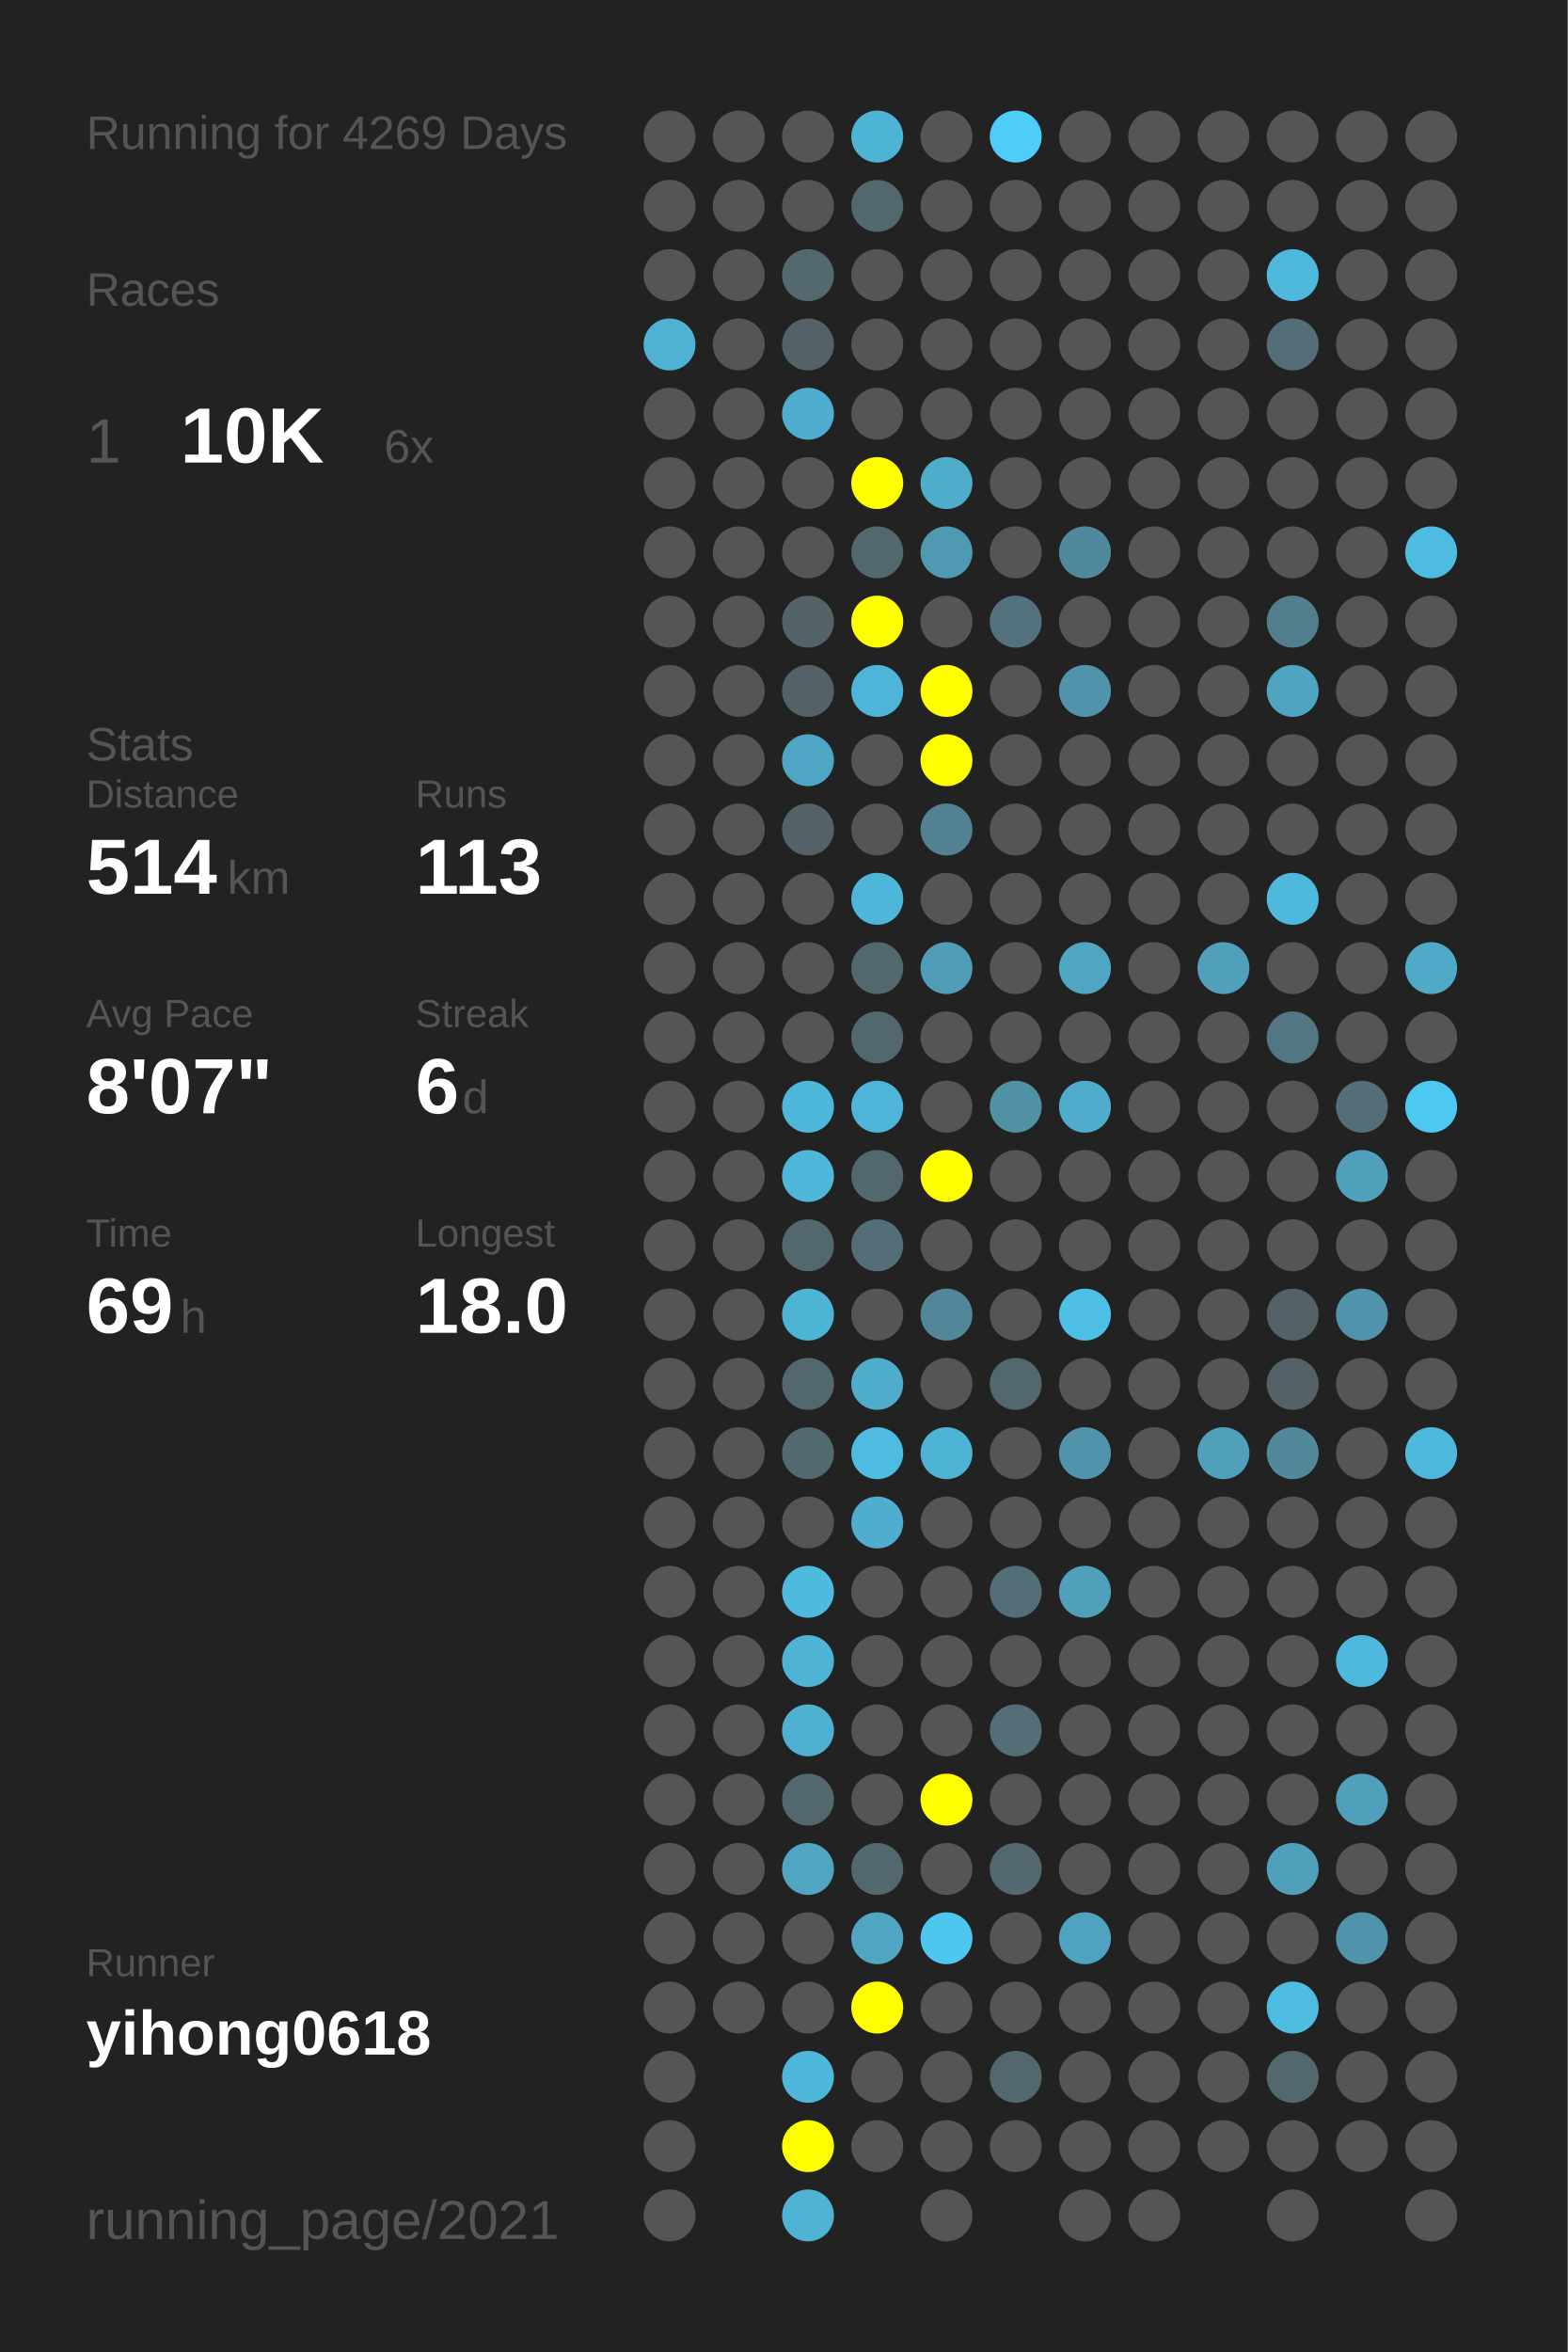
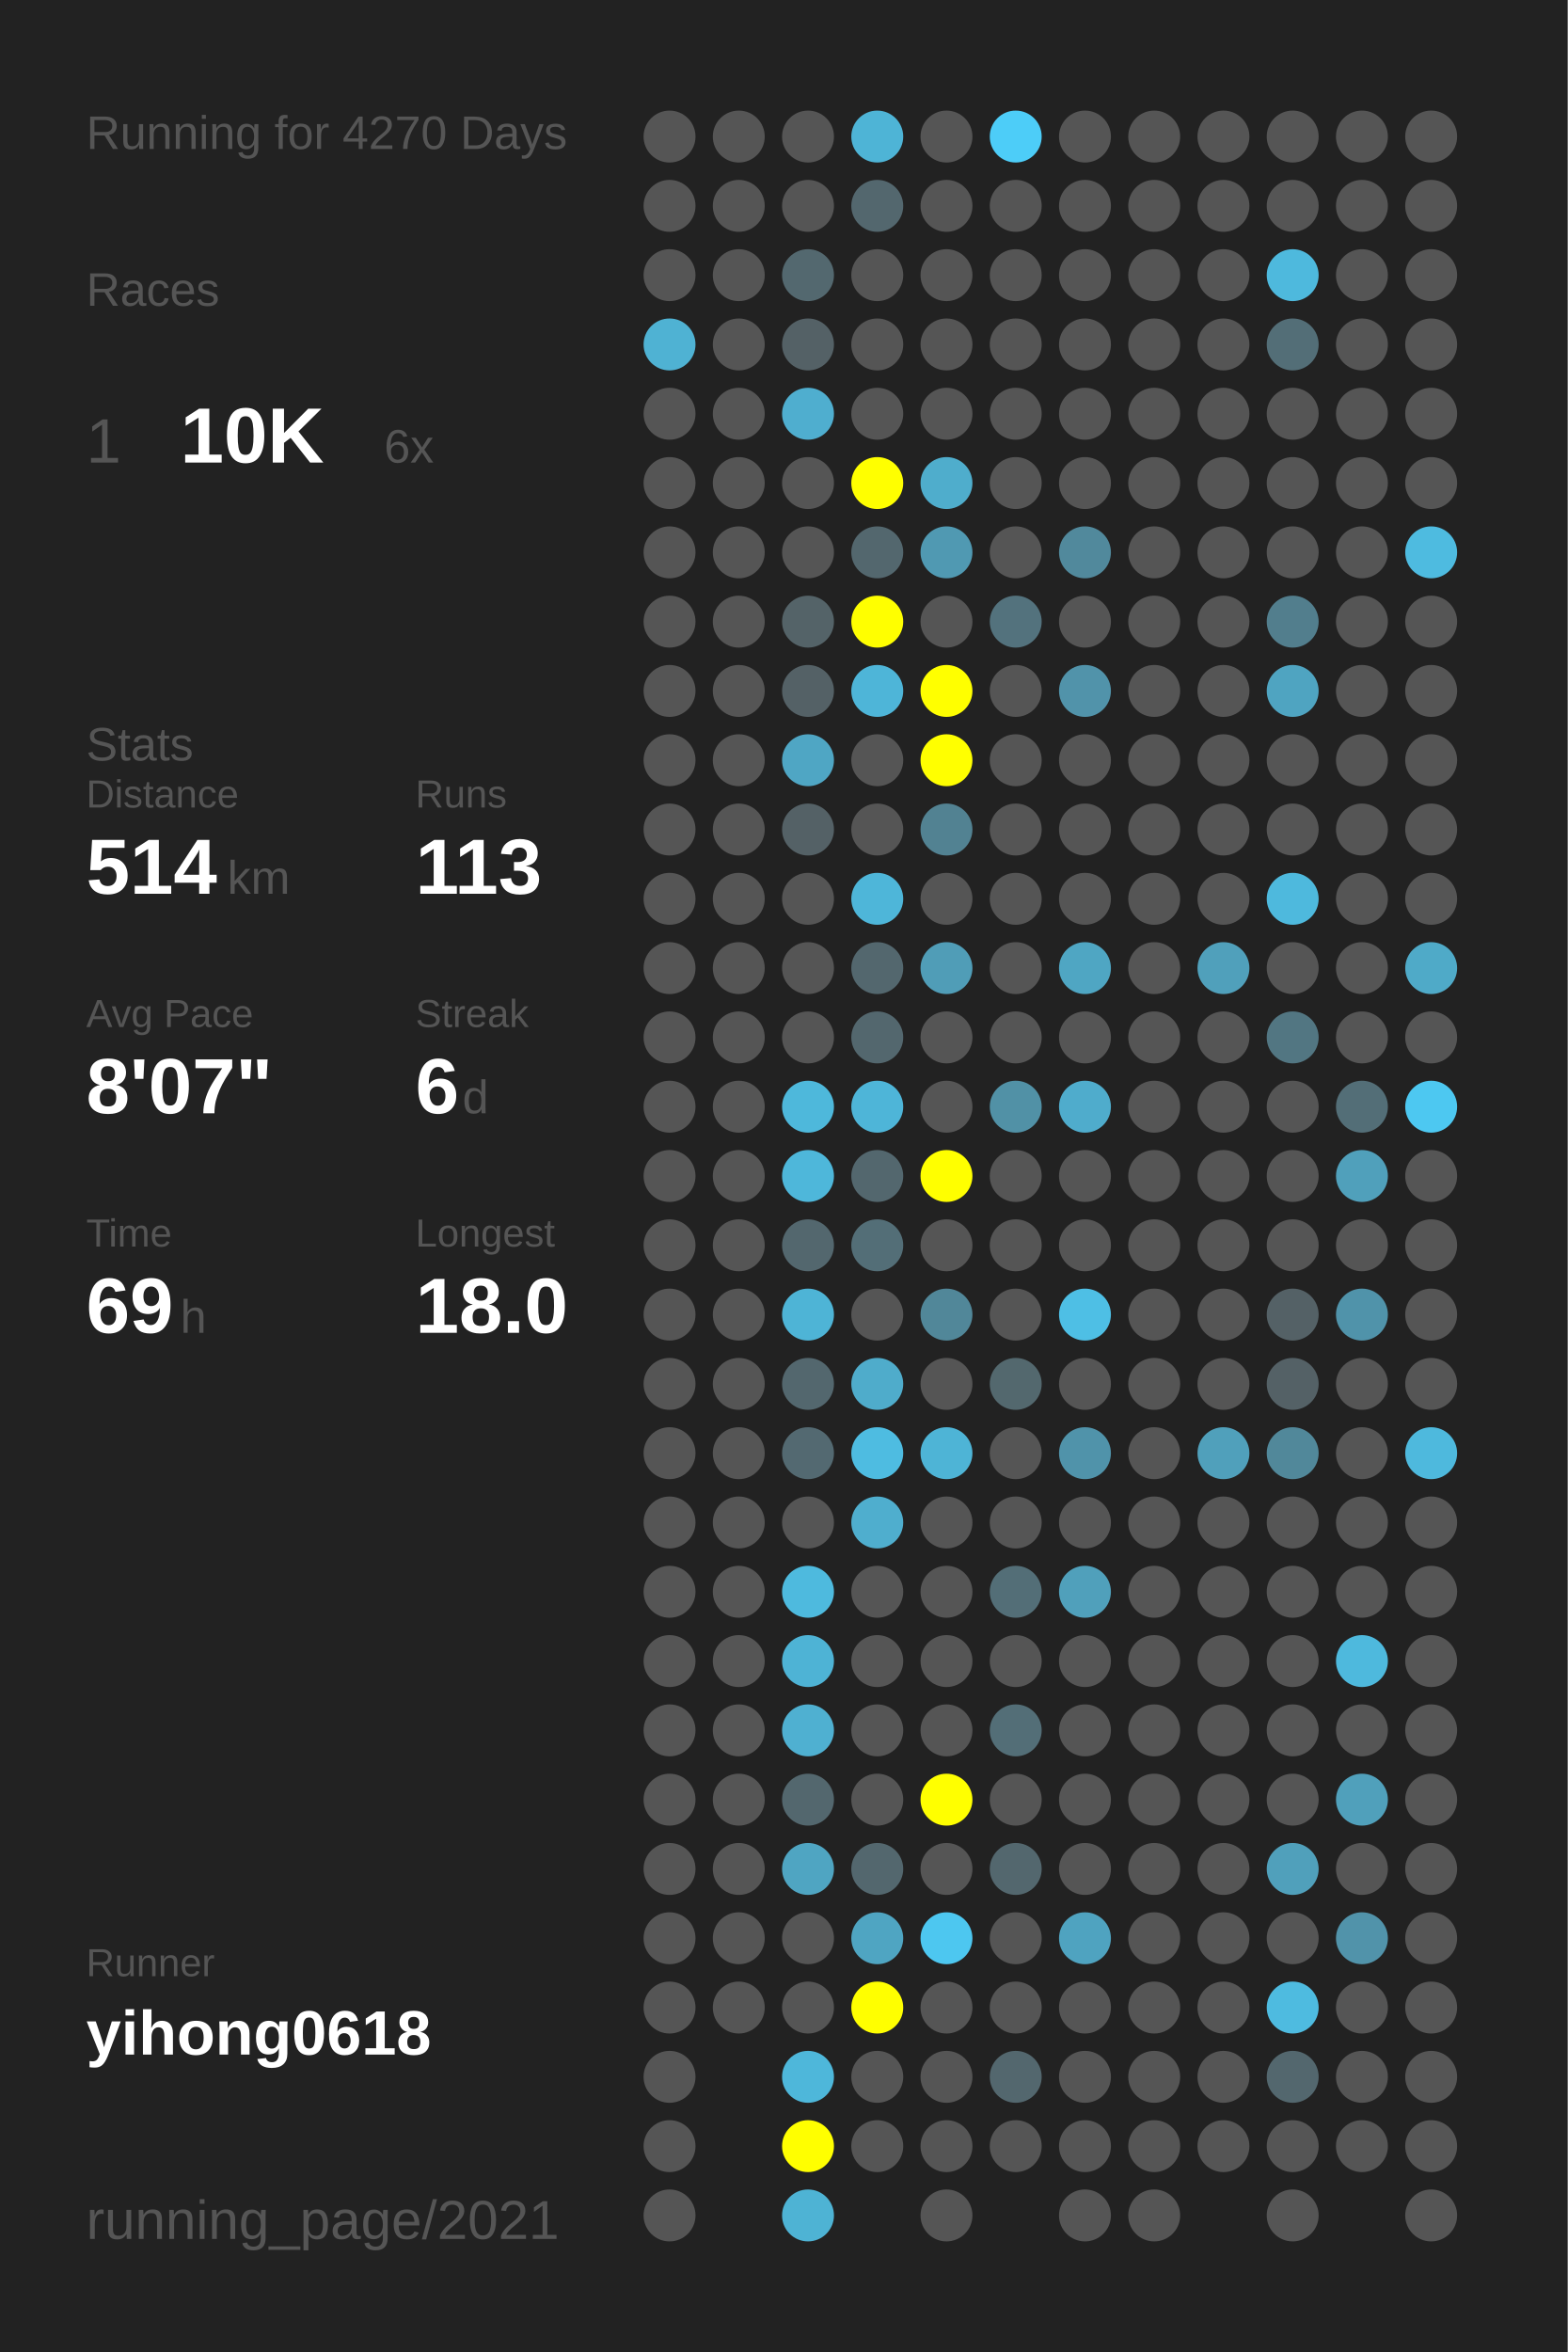
<svg xmlns="http://www.w3.org/2000/svg" baseProfile="full" height="300mm" version="1.1" viewBox="0,0,200,300" width="200mm">
  <defs />
  <rect fill="#222222" height="300" width="200" x="0" y="0" />
-   <text fill="#555555" style="font-size:6px; font-family:Arial;" x="11" y="19">Running for 4269 Days</text>
+   <text fill="#555555" style="font-size:6px; font-family:Arial;" x="11" y="19">Running for 4270 Days</text>
  <text fill="#555555" style="font-size:6px; font-family:Arial;" x="11" y="39">Races</text>
  <text fill="#555555" style="font-size:8px; font-family:Arial;" x="11" y="59">1</text>
  <text fill="#FFFFFF" style="font-size:10px; font-family:Arial; font-weight:bold;" x="23" y="59">10K</text>
  <text fill="#555555" style="font-size:6px; font-family:Arial;" x="49" y="59">6x</text>
  <text fill="#555555" style="font-size:6px; font-family:Arial;" x="11" y="97">Stats</text>
  <text fill="#555555" style="font-size:5px; font-family:Arial;" x="11" y="103">Distance</text>
  <text fill="#FFFFFF" style="font-size:10px; font-family:Arial; font-weight:bold;" x="11" y="114">514</text>
  <text fill="#555555" style="font-size:6px; font-family:Arial;" x="29" y="114">km</text>
  <text fill="#555555" style="font-size:5px; font-family:Arial;" x="53" y="103">Runs</text>
  <text fill="#FFFFFF" style="font-size:10px; font-family:Arial; font-weight:bold;" x="53" y="114">113</text>
  <text fill="#555555" style="font-size:5px; font-family:Arial;" x="11" y="131">Avg Pace</text>
  <text fill="#FFFFFF" style="font-size:10px; font-family:Arial; font-weight:bold;" x="11" y="142">8'07"</text>
  <text fill="#555555" style="font-size:5px; font-family:Arial;" x="53" y="131">Streak</text>
  <text fill="#FFFFFF" style="font-size:10px; font-family:Arial; font-weight:bold;" x="53" y="142">6</text>
  <text fill="#555555" style="font-size:6px; font-family:Arial;" x="59" y="142">d</text>
  <text fill="#555555" style="font-size:5px; font-family:Arial;" x="11" y="159">Time</text>
  <text fill="#FFFFFF" style="font-size:10px; font-family:Arial; font-weight:bold;" x="11" y="170">69</text>
  <text fill="#555555" style="font-size:6px; font-family:Arial;" x="23" y="170">h</text>
  <text fill="#555555" style="font-size:5px; font-family:Arial;" x="53" y="159">Longest</text>
  <text fill="#FFFFFF" style="font-size:10px; font-family:Arial; font-weight:bold;" x="53" y="170">18.0</text>
  <text fill="#555555" style="font-size:5px; font-family:Arial;" x="11" y="252.065">Runner</text>
  <text fill="#FFFFFF" style="font-size:8px; font-family:Arial; font-weight:bold;" x="11" y="262.065">yihong0618</text>
  <text fill="#555555" style="font-size:7px; font-family:Arial;" x="11" y="285.581">running_page/2021</text>
  <circle cx="85.417" cy="17.419" fill="#555555" r="3.312" />
  <circle cx="85.417" cy="26.258" fill="#555555" r="3.312" />
  <circle cx="85.417" cy="35.097" fill="#555555" r="3.312" />
  <circle cx="85.417" cy="43.935" fill="#4fb2d3" r="3.312" />
  <circle cx="85.417" cy="52.774" fill="#555555" r="3.312" />
  <circle cx="85.417" cy="61.613" fill="#555555" r="3.312" />
  <circle cx="85.417" cy="70.452" fill="#555555" r="3.312" />
  <circle cx="85.417" cy="79.29" fill="#555555" r="3.312" />
  <circle cx="85.417" cy="88.129" fill="#555555" r="3.312" />
  <circle cx="85.417" cy="96.968" fill="#555555" r="3.312" />
  <circle cx="85.417" cy="105.806" fill="#555555" r="3.312" />
  <circle cx="85.417" cy="114.645" fill="#555555" r="3.312" />
  <circle cx="85.417" cy="123.484" fill="#555555" r="3.312" />
  <circle cx="85.417" cy="132.323" fill="#555555" r="3.312" />
  <circle cx="85.417" cy="141.161" fill="#555555" r="3.312" />
  <circle cx="85.417" cy="150" fill="#555555" r="3.312" />
  <circle cx="85.417" cy="158.839" fill="#555555" r="3.312" />
  <circle cx="85.417" cy="167.677" fill="#555555" r="3.312" />
  <circle cx="85.417" cy="176.516" fill="#555555" r="3.312" />
  <circle cx="85.417" cy="185.355" fill="#555555" r="3.312" />
  <circle cx="85.417" cy="194.194" fill="#555555" r="3.312" />
  <circle cx="85.417" cy="203.032" fill="#555555" r="3.312" />
  <circle cx="85.417" cy="211.871" fill="#555555" r="3.312" />
  <circle cx="85.417" cy="220.71" fill="#555555" r="3.312" />
  <circle cx="85.417" cy="229.548" fill="#555555" r="3.312" />
  <circle cx="85.417" cy="238.387" fill="#555555" r="3.312" />
  <circle cx="85.417" cy="247.226" fill="#555555" r="3.312" />
  <circle cx="85.417" cy="256.065" fill="#555555" r="3.312" />
  <circle cx="85.417" cy="264.903" fill="#555555" r="3.312" />
  <circle cx="85.417" cy="273.742" fill="#555555" r="3.312" />
  <circle cx="85.417" cy="282.581" fill="#555555" r="3.312" />
  <circle cx="94.25" cy="17.419" fill="#555555" r="3.312" />
  <circle cx="94.25" cy="26.258" fill="#555555" r="3.312" />
  <circle cx="94.25" cy="35.097" fill="#555555" r="3.312" />
  <circle cx="94.25" cy="43.935" fill="#555555" r="3.312" />
  <circle cx="94.25" cy="52.774" fill="#555555" r="3.312" />
  <circle cx="94.25" cy="61.613" fill="#555555" r="3.312" />
  <circle cx="94.25" cy="70.452" fill="#555555" r="3.312" />
  <circle cx="94.25" cy="79.29" fill="#555555" r="3.312" />
  <circle cx="94.25" cy="88.129" fill="#555555" r="3.312" />
  <circle cx="94.25" cy="96.968" fill="#555555" r="3.312" />
  <circle cx="94.25" cy="105.806" fill="#555555" r="3.312" />
  <circle cx="94.25" cy="114.645" fill="#555555" r="3.312" />
  <circle cx="94.25" cy="123.484" fill="#555555" r="3.312" />
  <circle cx="94.25" cy="132.323" fill="#555555" r="3.312" />
  <circle cx="94.25" cy="141.161" fill="#555555" r="3.312" />
  <circle cx="94.25" cy="150" fill="#555555" r="3.312" />
  <circle cx="94.25" cy="158.839" fill="#555555" r="3.312" />
  <circle cx="94.25" cy="167.677" fill="#555555" r="3.312" />
  <circle cx="94.25" cy="176.516" fill="#555555" r="3.312" />
  <circle cx="94.25" cy="185.355" fill="#555555" r="3.312" />
  <circle cx="94.25" cy="194.194" fill="#555555" r="3.312" />
  <circle cx="94.25" cy="203.032" fill="#555555" r="3.312" />
  <circle cx="94.25" cy="211.871" fill="#555555" r="3.312" />
  <circle cx="94.25" cy="220.71" fill="#555555" r="3.312" />
  <circle cx="94.25" cy="229.548" fill="#555555" r="3.312" />
  <circle cx="94.25" cy="238.387" fill="#555555" r="3.312" />
  <circle cx="94.25" cy="247.226" fill="#555555" r="3.312" />
  <circle cx="94.25" cy="256.065" fill="#555555" r="3.312" />
  <circle cx="103.083" cy="17.419" fill="#555555" r="3.312" />
  <circle cx="103.083" cy="26.258" fill="#555555" r="3.312" />
  <circle cx="103.083" cy="35.097" fill="#53686f" r="3.312" />
  <circle cx="103.083" cy="43.935" fill="#546166" r="3.312" />
  <circle cx="103.083" cy="52.774" fill="#4faecf" r="3.312" />
  <circle cx="103.083" cy="61.613" fill="#555555" r="3.312" />
  <circle cx="103.083" cy="70.452" fill="#555555" r="3.312" />
  <circle cx="103.083" cy="79.29" fill="#546368" r="3.312" />
  <circle cx="103.083" cy="88.129" fill="#546166" r="3.312" />
  <circle cx="103.083" cy="96.968" fill="#4fa6c4" r="3.312" />
  <circle cx="103.083" cy="105.806" fill="#546166" r="3.312" />
  <circle cx="103.083" cy="114.645" fill="#555555" r="3.312" />
  <circle cx="103.083" cy="123.484" fill="#555555" r="3.312" />
  <circle cx="103.083" cy="132.323" fill="#555555" r="3.312" />
  <circle cx="103.083" cy="141.161" fill="#4eb8db" r="3.312" />
  <circle cx="103.083" cy="150" fill="#4eb7da" r="3.312" />
  <circle cx="103.083" cy="158.839" fill="#53676e" r="3.312" />
  <circle cx="103.083" cy="167.677" fill="#4eb4d6" r="3.312" />
  <circle cx="103.083" cy="176.516" fill="#53676e" r="3.312" />
  <circle cx="103.083" cy="185.355" fill="#536971" r="3.312" />
  <circle cx="103.083" cy="194.194" fill="#555555" r="3.312" />
  <circle cx="103.083" cy="203.032" fill="#4ebade" r="3.312" />
  <circle cx="103.083" cy="211.871" fill="#4eb3d5" r="3.312" />
  <circle cx="103.083" cy="220.71" fill="#4fb0d1" r="3.312" />
  <circle cx="103.083" cy="229.548" fill="#53676e" r="3.312" />
  <circle cx="103.083" cy="238.387" fill="#4fa5c2" r="3.312" />
  <circle cx="103.083" cy="247.226" fill="#555555" r="3.312" />
  <circle cx="103.083" cy="256.065" fill="#555555" r="3.312" />
  <circle cx="103.083" cy="264.903" fill="#4eb7da" r="3.312" />
  <circle cx="103.083" cy="273.742" fill="#FFFF00" r="3.312" />
  <circle cx="103.083" cy="282.581" fill="#4eb3d4" r="3.312" />
  <circle cx="111.917" cy="17.419" fill="#4eb4d6" r="3.312" />
  <circle cx="111.917" cy="26.258" fill="#53676e" r="3.312" />
  <circle cx="111.917" cy="35.097" fill="#555555" r="3.312" />
  <circle cx="111.917" cy="43.935" fill="#555555" r="3.312" />
  <circle cx="111.917" cy="52.774" fill="#555555" r="3.312" />
  <circle cx="111.917" cy="61.613" fill="#FFFF00" r="3.312" />
  <circle cx="111.917" cy="70.452" fill="#53676e" r="3.312" />
  <circle cx="111.917" cy="79.29" fill="#FFFF00" r="3.312" />
  <circle cx="111.917" cy="88.129" fill="#4eb5d8" r="3.312" />
  <circle cx="111.917" cy="96.968" fill="#555555" r="3.312" />
  <circle cx="111.917" cy="105.806" fill="#555555" r="3.312" />
  <circle cx="111.917" cy="114.645" fill="#4eb6d9" r="3.312" />
  <circle cx="111.917" cy="123.484" fill="#53676e" r="3.312" />
  <circle cx="111.917" cy="132.323" fill="#53676e" r="3.312" />
  <circle cx="111.917" cy="141.161" fill="#4eb5d8" r="3.312" />
  <circle cx="111.917" cy="150" fill="#53676e" r="3.312" />
  <circle cx="111.917" cy="158.839" fill="#536e77" r="3.312" />
  <circle cx="111.917" cy="167.677" fill="#555555" r="3.312" />
  <circle cx="111.917" cy="176.516" fill="#4faccb" r="3.312" />
  <circle cx="111.917" cy="185.355" fill="#4ebce1" r="3.312" />
  <circle cx="111.917" cy="194.194" fill="#4faece" r="3.312" />
  <circle cx="111.917" cy="203.032" fill="#555555" r="3.312" />
  <circle cx="111.917" cy="211.871" fill="#555555" r="3.312" />
  <circle cx="111.917" cy="220.71" fill="#555555" r="3.312" />
  <circle cx="111.917" cy="229.548" fill="#555555" r="3.312" />
  <circle cx="111.917" cy="238.387" fill="#53676e" r="3.312" />
  <circle cx="111.917" cy="247.226" fill="#4fa5c2" r="3.312" />
  <circle cx="111.917" cy="256.065" fill="#FFFF00" r="3.312" />
  <circle cx="111.917" cy="264.903" fill="#555555" r="3.312" />
  <circle cx="111.917" cy="273.742" fill="#555555" r="3.312" />
  <circle cx="120.75" cy="17.419" fill="#555555" r="3.312" />
  <circle cx="120.75" cy="26.258" fill="#555555" r="3.312" />
  <circle cx="120.75" cy="35.097" fill="#555555" r="3.312" />
  <circle cx="120.75" cy="43.935" fill="#555555" r="3.312" />
  <circle cx="120.75" cy="52.774" fill="#555555" r="3.312" />
  <circle cx="120.75" cy="61.613" fill="#4fadcc" r="3.312" />
  <circle cx="120.75" cy="70.452" fill="#5099b2" r="3.312" />
  <circle cx="120.75" cy="79.29" fill="#555555" r="3.312" />
  <circle cx="120.75" cy="88.129" fill="#FFFF00" r="3.312" />
  <circle cx="120.75" cy="96.968" fill="#FFFF00" r="3.312" />
  <circle cx="120.75" cy="105.806" fill="#528292" r="3.312" />
  <circle cx="120.75" cy="114.645" fill="#555555" r="3.312" />
  <circle cx="120.75" cy="123.484" fill="#509db7" r="3.312" />
  <circle cx="120.75" cy="132.323" fill="#555555" r="3.312" />
  <circle cx="120.75" cy="141.161" fill="#555555" r="3.312" />
  <circle cx="120.75" cy="150" fill="#FFFF00" r="3.312" />
  <circle cx="120.75" cy="158.839" fill="#555555" r="3.312" />
  <circle cx="120.75" cy="167.677" fill="#518799" r="3.312" />
  <circle cx="120.75" cy="176.516" fill="#555555" r="3.312" />
  <circle cx="120.75" cy="185.355" fill="#4eb4d6" r="3.312" />
  <circle cx="120.75" cy="194.194" fill="#555555" r="3.312" />
  <circle cx="120.75" cy="203.032" fill="#555555" r="3.312" />
  <circle cx="120.75" cy="211.871" fill="#555555" r="3.312" />
  <circle cx="120.75" cy="220.71" fill="#555555" r="3.312" />
  <circle cx="120.75" cy="229.548" fill="#FFFF00" r="3.312" />
  <circle cx="120.75" cy="238.387" fill="#555555" r="3.312" />
  <circle cx="120.75" cy="247.226" fill="#4dc7f0" r="3.312" />
  <circle cx="120.75" cy="256.065" fill="#555555" r="3.312" />
  <circle cx="120.75" cy="264.903" fill="#555555" r="3.312" />
  <circle cx="120.75" cy="273.742" fill="#555555" r="3.312" />
  <circle cx="120.75" cy="282.581" fill="#555555" r="3.312" />
  <circle cx="129.583" cy="17.419" fill="#4dcdf8" r="3.312" />
  <circle cx="129.583" cy="26.258" fill="#555555" r="3.312" />
  <circle cx="129.583" cy="35.097" fill="#555555" r="3.312" />
  <circle cx="129.583" cy="43.935" fill="#555555" r="3.312" />
  <circle cx="129.583" cy="52.774" fill="#555555" r="3.312" />
  <circle cx="129.583" cy="61.613" fill="#555555" r="3.312" />
  <circle cx="129.583" cy="70.452" fill="#555555" r="3.312" />
  <circle cx="129.583" cy="79.29" fill="#53727d" r="3.312" />
  <circle cx="129.583" cy="88.129" fill="#555555" r="3.312" />
  <circle cx="129.583" cy="96.968" fill="#555555" r="3.312" />
  <circle cx="129.583" cy="105.806" fill="#555555" r="3.312" />
  <circle cx="129.583" cy="114.645" fill="#555555" r="3.312" />
  <circle cx="129.583" cy="123.484" fill="#555555" r="3.312" />
  <circle cx="129.583" cy="132.323" fill="#555555" r="3.312" />
  <circle cx="129.583" cy="141.161" fill="#5191a6" r="3.312" />
  <circle cx="129.583" cy="150" fill="#555555" r="3.312" />
  <circle cx="129.583" cy="158.839" fill="#555555" r="3.312" />
  <circle cx="129.583" cy="167.677" fill="#555555" r="3.312" />
  <circle cx="129.583" cy="176.516" fill="#53686e" r="3.312" />
  <circle cx="129.583" cy="185.355" fill="#555555" r="3.312" />
  <circle cx="129.583" cy="194.194" fill="#555555" r="3.312" />
  <circle cx="129.583" cy="203.032" fill="#536e77" r="3.312" />
  <circle cx="129.583" cy="211.871" fill="#555555" r="3.312" />
  <circle cx="129.583" cy="220.71" fill="#536e77" r="3.312" />
  <circle cx="129.583" cy="229.548" fill="#555555" r="3.312" />
  <circle cx="129.583" cy="238.387" fill="#53676e" r="3.312" />
  <circle cx="129.583" cy="247.226" fill="#555555" r="3.312" />
  <circle cx="129.583" cy="256.065" fill="#555555" r="3.312" />
  <circle cx="129.583" cy="264.903" fill="#53676e" r="3.312" />
  <circle cx="129.583" cy="273.742" fill="#555555" r="3.312" />
  <circle cx="138.417" cy="17.419" fill="#555555" r="3.312" />
  <circle cx="138.417" cy="26.258" fill="#555555" r="3.312" />
  <circle cx="138.417" cy="35.097" fill="#555555" r="3.312" />
  <circle cx="138.417" cy="43.935" fill="#555555" r="3.312" />
  <circle cx="138.417" cy="52.774" fill="#555555" r="3.312" />
  <circle cx="138.417" cy="61.613" fill="#555555" r="3.312" />
  <circle cx="138.417" cy="70.452" fill="#51899c" r="3.312" />
  <circle cx="138.417" cy="79.29" fill="#555555" r="3.312" />
  <circle cx="138.417" cy="88.129" fill="#5193aa" r="3.312" />
  <circle cx="138.417" cy="96.968" fill="#555555" r="3.312" />
  <circle cx="138.417" cy="105.806" fill="#555555" r="3.312" />
  <circle cx="138.417" cy="114.645" fill="#555555" r="3.312" />
  <circle cx="138.417" cy="123.484" fill="#4fa6c3" r="3.312" />
  <circle cx="138.417" cy="132.323" fill="#555555" r="3.312" />
  <circle cx="138.417" cy="141.161" fill="#4faccc" r="3.312" />
  <circle cx="138.417" cy="150" fill="#555555" r="3.312" />
  <circle cx="138.417" cy="158.839" fill="#555555" r="3.312" />
  <circle cx="138.417" cy="167.677" fill="#4ebfe5" r="3.312" />
  <circle cx="138.417" cy="176.516" fill="#555555" r="3.312" />
  <circle cx="138.417" cy="185.355" fill="#5093aa" r="3.312" />
  <circle cx="138.417" cy="194.194" fill="#555555" r="3.312" />
  <circle cx="138.417" cy="203.032" fill="#50a0bb" r="3.312" />
  <circle cx="138.417" cy="211.871" fill="#555555" r="3.312" />
  <circle cx="138.417" cy="220.71" fill="#555555" r="3.312" />
  <circle cx="138.417" cy="229.548" fill="#555555" r="3.312" />
  <circle cx="138.417" cy="238.387" fill="#555555" r="3.312" />
  <circle cx="138.417" cy="247.226" fill="#4fa3c0" r="3.312" />
  <circle cx="138.417" cy="256.065" fill="#555555" r="3.312" />
  <circle cx="138.417" cy="264.903" fill="#555555" r="3.312" />
  <circle cx="138.417" cy="273.742" fill="#555555" r="3.312" />
  <circle cx="138.417" cy="282.581" fill="#555555" r="3.312" />
  <circle cx="147.25" cy="17.419" fill="#555555" r="3.312" />
  <circle cx="147.25" cy="26.258" fill="#555555" r="3.312" />
  <circle cx="147.25" cy="35.097" fill="#555555" r="3.312" />
  <circle cx="147.25" cy="43.935" fill="#555555" r="3.312" />
  <circle cx="147.25" cy="52.774" fill="#555555" r="3.312" />
  <circle cx="147.25" cy="61.613" fill="#555555" r="3.312" />
  <circle cx="147.25" cy="70.452" fill="#555555" r="3.312" />
  <circle cx="147.25" cy="79.29" fill="#555555" r="3.312" />
  <circle cx="147.25" cy="88.129" fill="#555555" r="3.312" />
  <circle cx="147.25" cy="96.968" fill="#555555" r="3.312" />
  <circle cx="147.25" cy="105.806" fill="#555555" r="3.312" />
  <circle cx="147.25" cy="114.645" fill="#555555" r="3.312" />
  <circle cx="147.25" cy="123.484" fill="#555555" r="3.312" />
  <circle cx="147.25" cy="132.323" fill="#555555" r="3.312" />
  <circle cx="147.25" cy="141.161" fill="#555555" r="3.312" />
  <circle cx="147.25" cy="150" fill="#555555" r="3.312" />
  <circle cx="147.25" cy="158.839" fill="#555555" r="3.312" />
  <circle cx="147.25" cy="167.677" fill="#555555" r="3.312" />
  <circle cx="147.25" cy="176.516" fill="#555555" r="3.312" />
  <circle cx="147.25" cy="185.355" fill="#555555" r="3.312" />
  <circle cx="147.25" cy="194.194" fill="#555555" r="3.312" />
  <circle cx="147.25" cy="203.032" fill="#555555" r="3.312" />
  <circle cx="147.25" cy="211.871" fill="#555555" r="3.312" />
  <circle cx="147.25" cy="220.71" fill="#555555" r="3.312" />
  <circle cx="147.25" cy="229.548" fill="#555555" r="3.312" />
  <circle cx="147.25" cy="238.387" fill="#555555" r="3.312" />
  <circle cx="147.25" cy="247.226" fill="#555555" r="3.312" />
  <circle cx="147.25" cy="256.065" fill="#555555" r="3.312" />
  <circle cx="147.25" cy="264.903" fill="#555555" r="3.312" />
  <circle cx="147.25" cy="273.742" fill="#555555" r="3.312" />
  <circle cx="147.25" cy="282.581" fill="#555555" r="3.312" />
  <circle cx="156.083" cy="17.419" fill="#555555" r="3.312" />
  <circle cx="156.083" cy="26.258" fill="#555555" r="3.312" />
  <circle cx="156.083" cy="35.097" fill="#555555" r="3.312" />
  <circle cx="156.083" cy="43.935" fill="#555555" r="3.312" />
  <circle cx="156.083" cy="52.774" fill="#555555" r="3.312" />
  <circle cx="156.083" cy="61.613" fill="#555555" r="3.312" />
  <circle cx="156.083" cy="70.452" fill="#555555" r="3.312" />
  <circle cx="156.083" cy="79.29" fill="#555555" r="3.312" />
  <circle cx="156.083" cy="88.129" fill="#555555" r="3.312" />
  <circle cx="156.083" cy="96.968" fill="#555555" r="3.312" />
  <circle cx="156.083" cy="105.806" fill="#555555" r="3.312" />
  <circle cx="156.083" cy="114.645" fill="#555555" r="3.312" />
  <circle cx="156.083" cy="123.484" fill="#50a0bb" r="3.312" />
  <circle cx="156.083" cy="132.323" fill="#555555" r="3.312" />
  <circle cx="156.083" cy="141.161" fill="#555555" r="3.312" />
  <circle cx="156.083" cy="150" fill="#555555" r="3.312" />
  <circle cx="156.083" cy="158.839" fill="#555555" r="3.312" />
  <circle cx="156.083" cy="167.677" fill="#555555" r="3.312" />
  <circle cx="156.083" cy="176.516" fill="#555555" r="3.312" />
  <circle cx="156.083" cy="185.355" fill="#50a0bb" r="3.312" />
  <circle cx="156.083" cy="194.194" fill="#555555" r="3.312" />
  <circle cx="156.083" cy="203.032" fill="#555555" r="3.312" />
  <circle cx="156.083" cy="211.871" fill="#555555" r="3.312" />
  <circle cx="156.083" cy="220.71" fill="#555555" r="3.312" />
  <circle cx="156.083" cy="229.548" fill="#555555" r="3.312" />
  <circle cx="156.083" cy="238.387" fill="#555555" r="3.312" />
  <circle cx="156.083" cy="247.226" fill="#555555" r="3.312" />
  <circle cx="156.083" cy="256.065" fill="#555555" r="3.312" />
  <circle cx="156.083" cy="264.903" fill="#555555" r="3.312" />
  <circle cx="156.083" cy="273.742" fill="#555555" r="3.312" />
  <circle cx="164.917" cy="17.419" fill="#555555" r="3.312" />
  <circle cx="164.917" cy="26.258" fill="#555555" r="3.312" />
  <circle cx="164.917" cy="35.097" fill="#4eb9dd" r="3.312" />
  <circle cx="164.917" cy="43.935" fill="#536e77" r="3.312" />
  <circle cx="164.917" cy="52.774" fill="#555555" r="3.312" />
  <circle cx="164.917" cy="61.613" fill="#555555" r="3.312" />
  <circle cx="164.917" cy="70.452" fill="#555555" r="3.312" />
  <circle cx="164.917" cy="79.29" fill="#527e8d" r="3.312" />
  <circle cx="164.917" cy="88.129" fill="#4fa4c1" r="3.312" />
  <circle cx="164.917" cy="96.968" fill="#555555" r="3.312" />
  <circle cx="164.917" cy="105.806" fill="#555555" r="3.312" />
  <circle cx="164.917" cy="114.645" fill="#4eb9dd" r="3.312" />
  <circle cx="164.917" cy="123.484" fill="#555555" r="3.312" />
  <circle cx="164.917" cy="132.323" fill="#527682" r="3.312" />
  <circle cx="164.917" cy="141.161" fill="#555555" r="3.312" />
  <circle cx="164.917" cy="150" fill="#555555" r="3.312" />
  <circle cx="164.917" cy="158.839" fill="#555555" r="3.312" />
  <circle cx="164.917" cy="167.677" fill="#546166" r="3.312" />
  <circle cx="164.917" cy="176.516" fill="#546166" r="3.312" />
  <circle cx="164.917" cy="185.355" fill="#51889a" r="3.312" />
  <circle cx="164.917" cy="194.194" fill="#555555" r="3.312" />
  <circle cx="164.917" cy="203.032" fill="#555555" r="3.312" />
  <circle cx="164.917" cy="211.871" fill="#555555" r="3.312" />
  <circle cx="164.917" cy="220.71" fill="#555555" r="3.312" />
  <circle cx="164.917" cy="229.548" fill="#555555" r="3.312" />
  <circle cx="164.917" cy="238.387" fill="#50a0bb" r="3.312" />
  <circle cx="164.917" cy="247.226" fill="#555555" r="3.312" />
  <circle cx="164.917" cy="256.065" fill="#4ebbe0" r="3.312" />
  <circle cx="164.917" cy="264.903" fill="#53676e" r="3.312" />
  <circle cx="164.917" cy="273.742" fill="#555555" r="3.312" />
  <circle cx="164.917" cy="282.581" fill="#555555" r="3.312" />
  <circle cx="173.75" cy="17.419" fill="#555555" r="3.312" />
  <circle cx="173.75" cy="26.258" fill="#555555" r="3.312" />
  <circle cx="173.75" cy="35.097" fill="#555555" r="3.312" />
  <circle cx="173.75" cy="43.935" fill="#555555" r="3.312" />
  <circle cx="173.75" cy="52.774" fill="#555555" r="3.312" />
  <circle cx="173.75" cy="61.613" fill="#555555" r="3.312" />
  <circle cx="173.75" cy="70.452" fill="#555555" r="3.312" />
  <circle cx="173.75" cy="79.29" fill="#555555" r="3.312" />
  <circle cx="173.75" cy="88.129" fill="#555555" r="3.312" />
  <circle cx="173.75" cy="96.968" fill="#555555" r="3.312" />
  <circle cx="173.75" cy="105.806" fill="#555555" r="3.312" />
  <circle cx="173.75" cy="114.645" fill="#555555" r="3.312" />
  <circle cx="173.75" cy="123.484" fill="#555555" r="3.312" />
  <circle cx="173.75" cy="132.323" fill="#555555" r="3.312" />
  <circle cx="173.75" cy="141.161" fill="#536e77" r="3.312" />
  <circle cx="173.75" cy="150" fill="#50a0bb" r="3.312" />
  <circle cx="173.75" cy="158.839" fill="#555555" r="3.312" />
  <circle cx="173.75" cy="167.677" fill="#5093aa" r="3.312" />
  <circle cx="173.75" cy="176.516" fill="#555555" r="3.312" />
  <circle cx="173.75" cy="185.355" fill="#555555" r="3.312" />
  <circle cx="173.75" cy="194.194" fill="#555555" r="3.312" />
  <circle cx="173.75" cy="203.032" fill="#555555" r="3.312" />
  <circle cx="173.75" cy="211.871" fill="#4eb9dd" r="3.312" />
  <circle cx="173.75" cy="220.71" fill="#555555" r="3.312" />
  <circle cx="173.75" cy="229.548" fill="#50a0bb" r="3.312" />
  <circle cx="173.75" cy="238.387" fill="#555555" r="3.312" />
  <circle cx="173.75" cy="247.226" fill="#5193aa" r="3.312" />
  <circle cx="173.75" cy="256.065" fill="#555555" r="3.312" />
  <circle cx="173.75" cy="264.903" fill="#555555" r="3.312" />
  <circle cx="173.75" cy="273.742" fill="#555555" r="3.312" />
  <circle cx="182.583" cy="17.419" fill="#555555" r="3.312" />
  <circle cx="182.583" cy="26.258" fill="#555555" r="3.312" />
  <circle cx="182.583" cy="35.097" fill="#555555" r="3.312" />
  <circle cx="182.583" cy="43.935" fill="#555555" r="3.312" />
  <circle cx="182.583" cy="52.774" fill="#555555" r="3.312" />
  <circle cx="182.583" cy="61.613" fill="#555555" r="3.312" />
  <circle cx="182.583" cy="70.452" fill="#4ebbe0" r="3.312" />
  <circle cx="182.583" cy="79.29" fill="#555555" r="3.312" />
  <circle cx="182.583" cy="88.129" fill="#555555" r="3.312" />
  <circle cx="182.583" cy="96.968" fill="#555555" r="3.312" />
  <circle cx="182.583" cy="105.806" fill="#555555" r="3.312" />
  <circle cx="182.583" cy="114.645" fill="#555555" r="3.312" />
  <circle cx="182.583" cy="123.484" fill="#4faac8" r="3.312" />
  <circle cx="182.583" cy="132.323" fill="#555555" r="3.312" />
  <circle cx="182.583" cy="141.161" fill="#4dc8f1" r="3.312" />
  <circle cx="182.583" cy="150" fill="#555555" r="3.312" />
  <circle cx="182.583" cy="158.839" fill="#555555" r="3.312" />
  <circle cx="182.583" cy="167.677" fill="#555555" r="3.312" />
  <circle cx="182.583" cy="176.516" fill="#555555" r="3.312" />
  <circle cx="182.583" cy="185.355" fill="#4eb9dd" r="3.312" />
  <circle cx="182.583" cy="194.194" fill="#555555" r="3.312" />
  <circle cx="182.583" cy="203.032" fill="#555555" r="3.312" />
  <circle cx="182.583" cy="211.871" fill="#555555" r="3.312" />
  <circle cx="182.583" cy="220.71" fill="#555555" r="3.312" />
  <circle cx="182.583" cy="229.548" fill="#555555" r="3.312" />
  <circle cx="182.583" cy="238.387" fill="#555555" r="3.312" />
  <circle cx="182.583" cy="247.226" fill="#555555" r="3.312" />
  <circle cx="182.583" cy="256.065" fill="#555555" r="3.312" />
  <circle cx="182.583" cy="264.903" fill="#555555" r="3.312" />
  <circle cx="182.583" cy="273.742" fill="#555555" r="3.312" />
  <circle cx="182.583" cy="282.581" fill="#555555" r="3.312" />
</svg>
